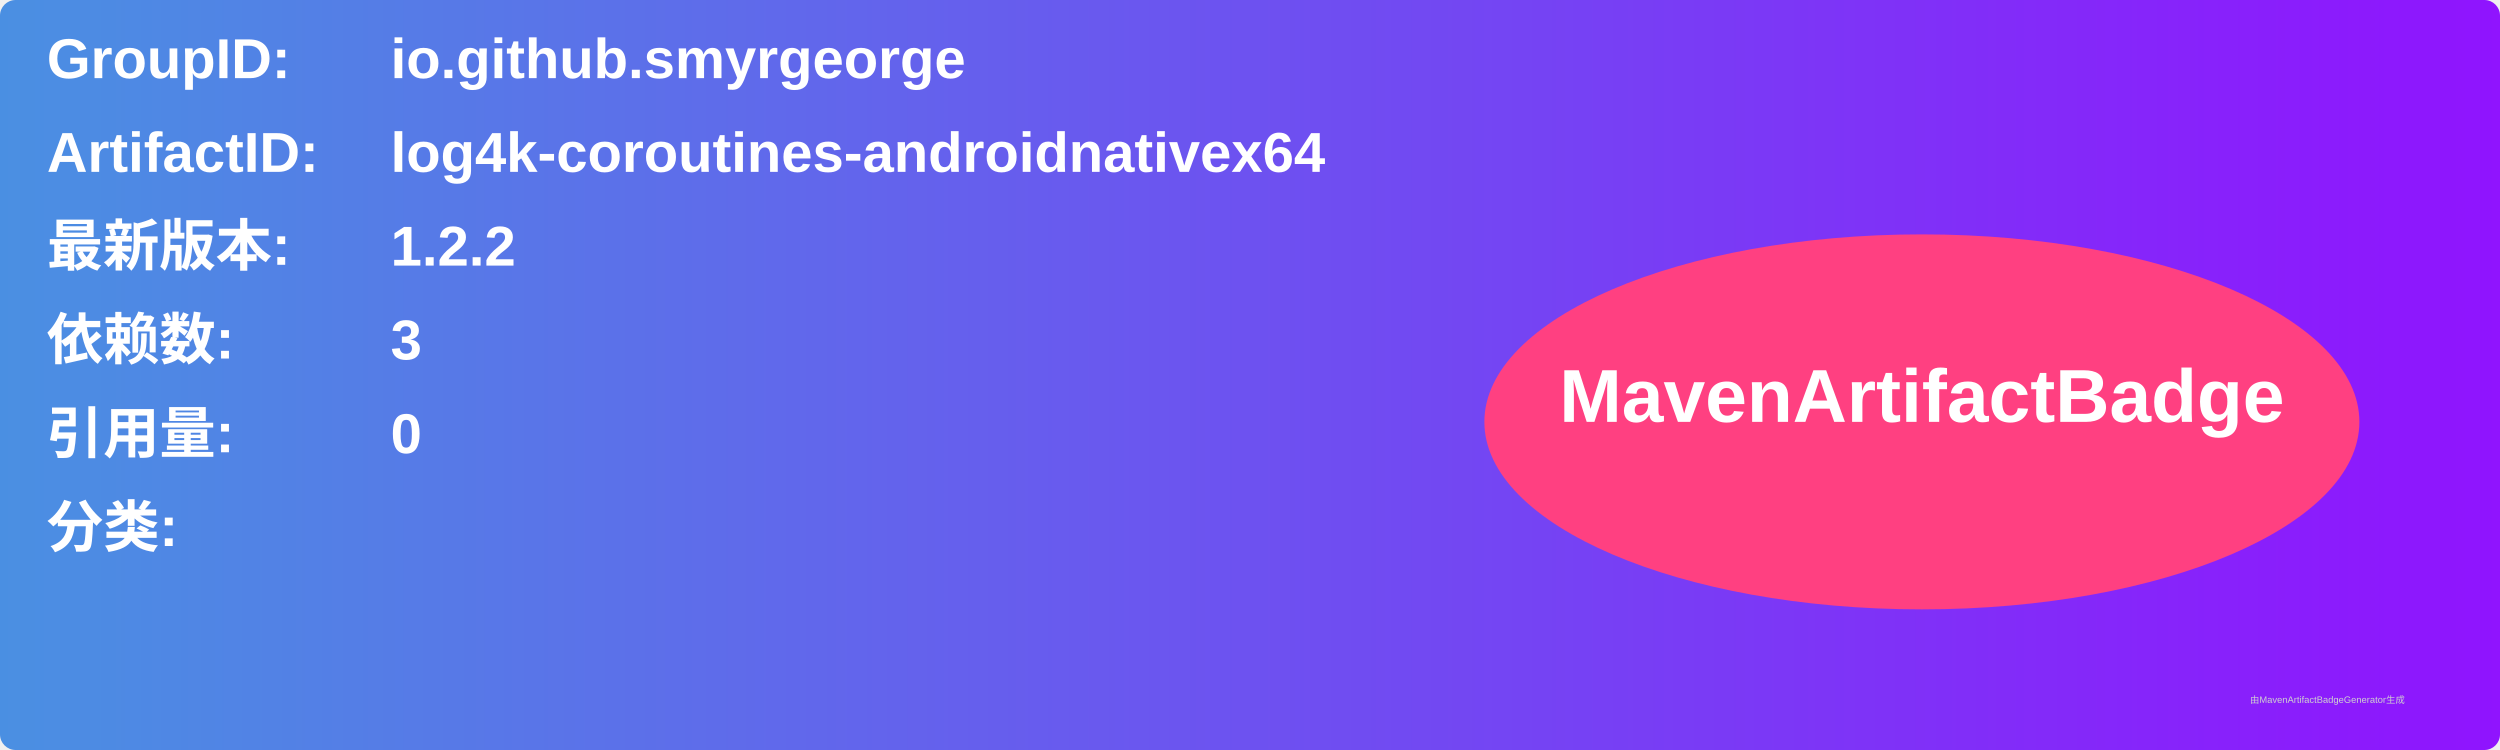
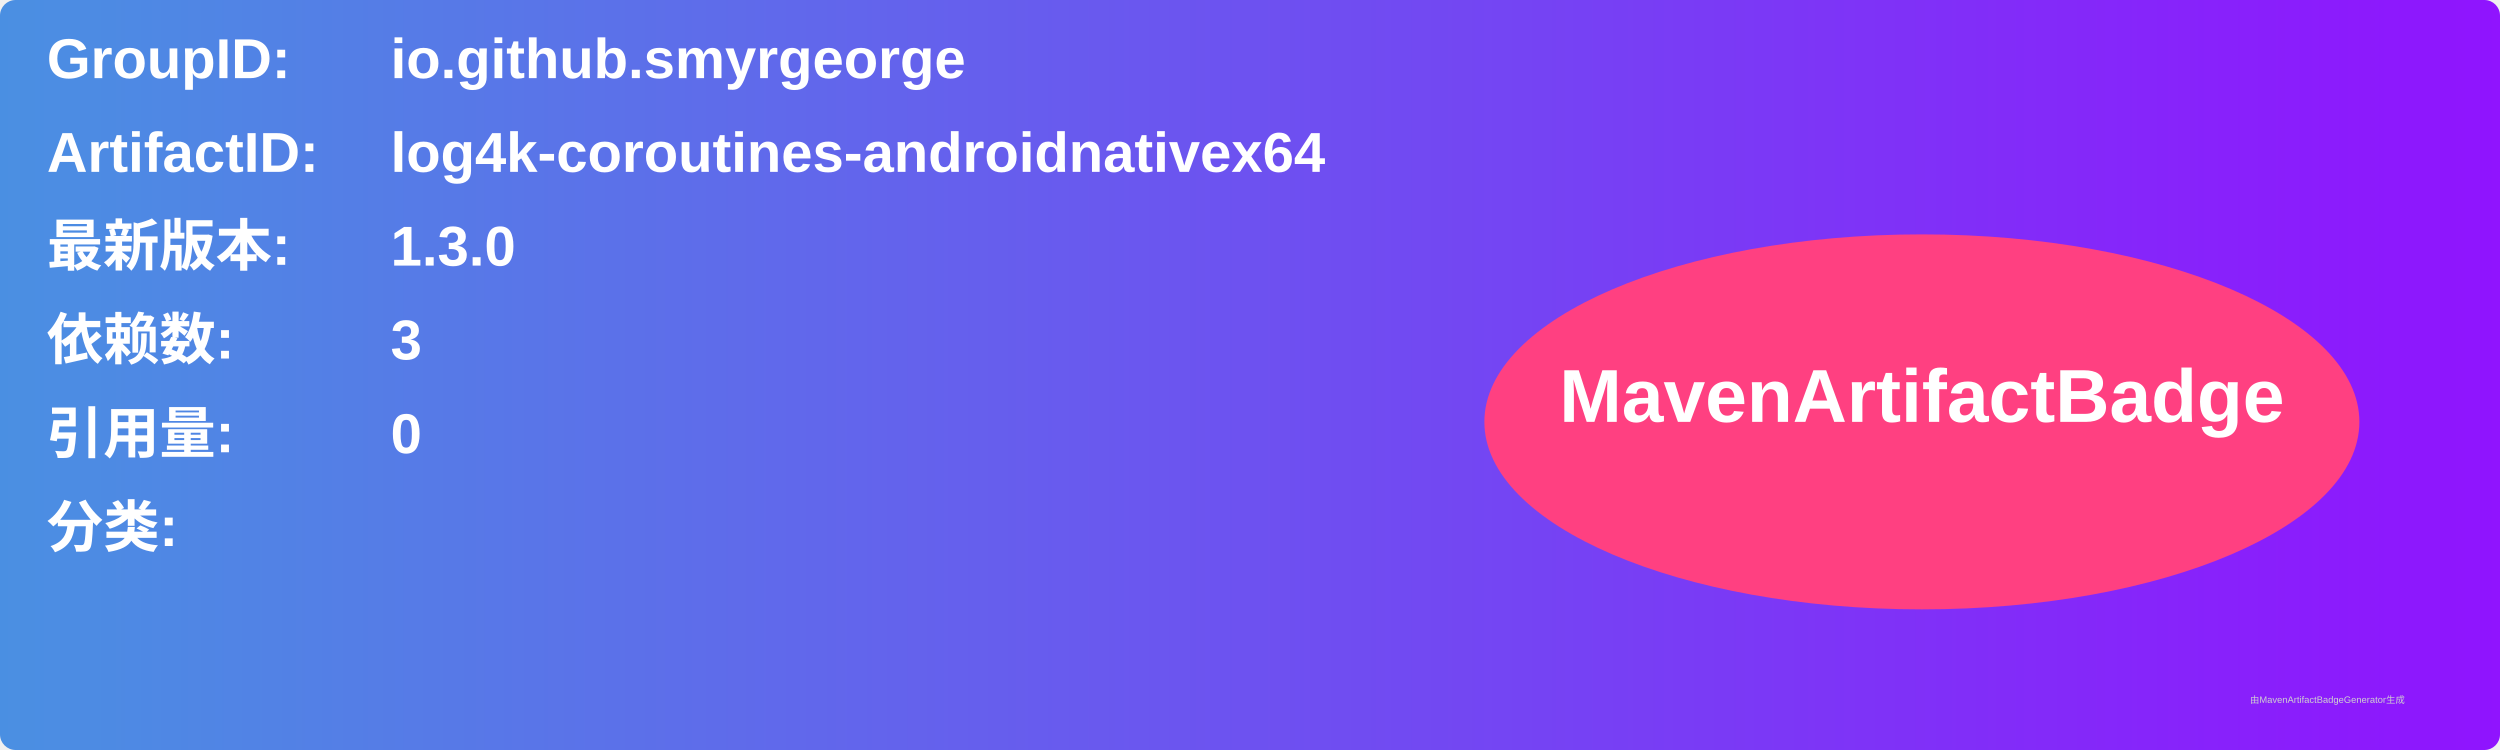
<svg xmlns="http://www.w3.org/2000/svg" width="800" height="240" viewBox="0 0 800 240">
  <linearGradient id="grad" x1="0%" y1="0%" x2="100%" y2="0%">
    <stop offset="0%" stop-color="#4a90e2" />
    <stop offset="100%" stop-color="#9013fe" />
  </linearGradient>
  <rect width="100%" height="100%" rx="5" ry="5" fill="url(#grad)" />
  <g transform="translate(15, 15)">
    <text x="0" y="10" font-family="Arial" font-size="18" fill="white" font-weight="bold" width="260">GroupID:</text>
    <text x="110" y="10" font-family="Arial" font-size="18" fill="white" font-weight="bold" width="460">io.github.smyrgeorge</text>
    <text x="0" y="40" font-family="Arial" font-size="18" fill="white" font-weight="bold" width="260">ArtifactID:</text>
    <text x="110" y="40" font-family="Arial" font-size="18" fill="white" font-weight="bold" width="460">log4k-coroutines-androidnativex64</text>
    <text x="0" y="70" font-family="Arial" font-size="18" fill="white" font-weight="bold">最新版本:</text>
    <text x="110" y="70" font-family="Arial" font-size="18" fill="white" font-weight="bold">
-       <tspan font-weight="bold">1.2.2</tspan>
+       <tspan font-weight="bold">1.3.0</tspan>
    </text>
    <text x="0" y="100" font-family="Arial" font-size="18" fill="white" font-weight="bold">依赖数: </text>
    <text x="110" y="100" font-family="Arial" font-size="18" fill="white">
      <tspan font-weight="bold">3</tspan>
    </text>
    <text x="0" y="130" font-family="Arial" font-size="18" fill="white" font-weight="bold">引用量: </text>
    <text x="110" y="130" font-family="Arial" font-size="18" fill="white">
      <tspan font-weight="bold">0</tspan>
    </text>
    <text x="0" y="160" font-family="Arial" font-size="18" fill="white" font-weight="bold">分类:</text>
    <text x="10" y="190" font-family="Arial" font-size="10" fill="white">
      <tspan font-weight="bold" />
    </text>
    <ellipse cx="600" cy="120" rx="140" ry="60" fill="#ff4081" />
    <text x="600" y="120" text-anchor="middle" font-family="Arial" font-size="24" fill="white" font-weight="bold">MavenArtifactBadge</text>
  </g>
  <text x="720" y="225" font-family="Arial" font-size="3" fill="#d0d0d0">由MavenArtifactBadgeGenerator生成</text>
</svg>
